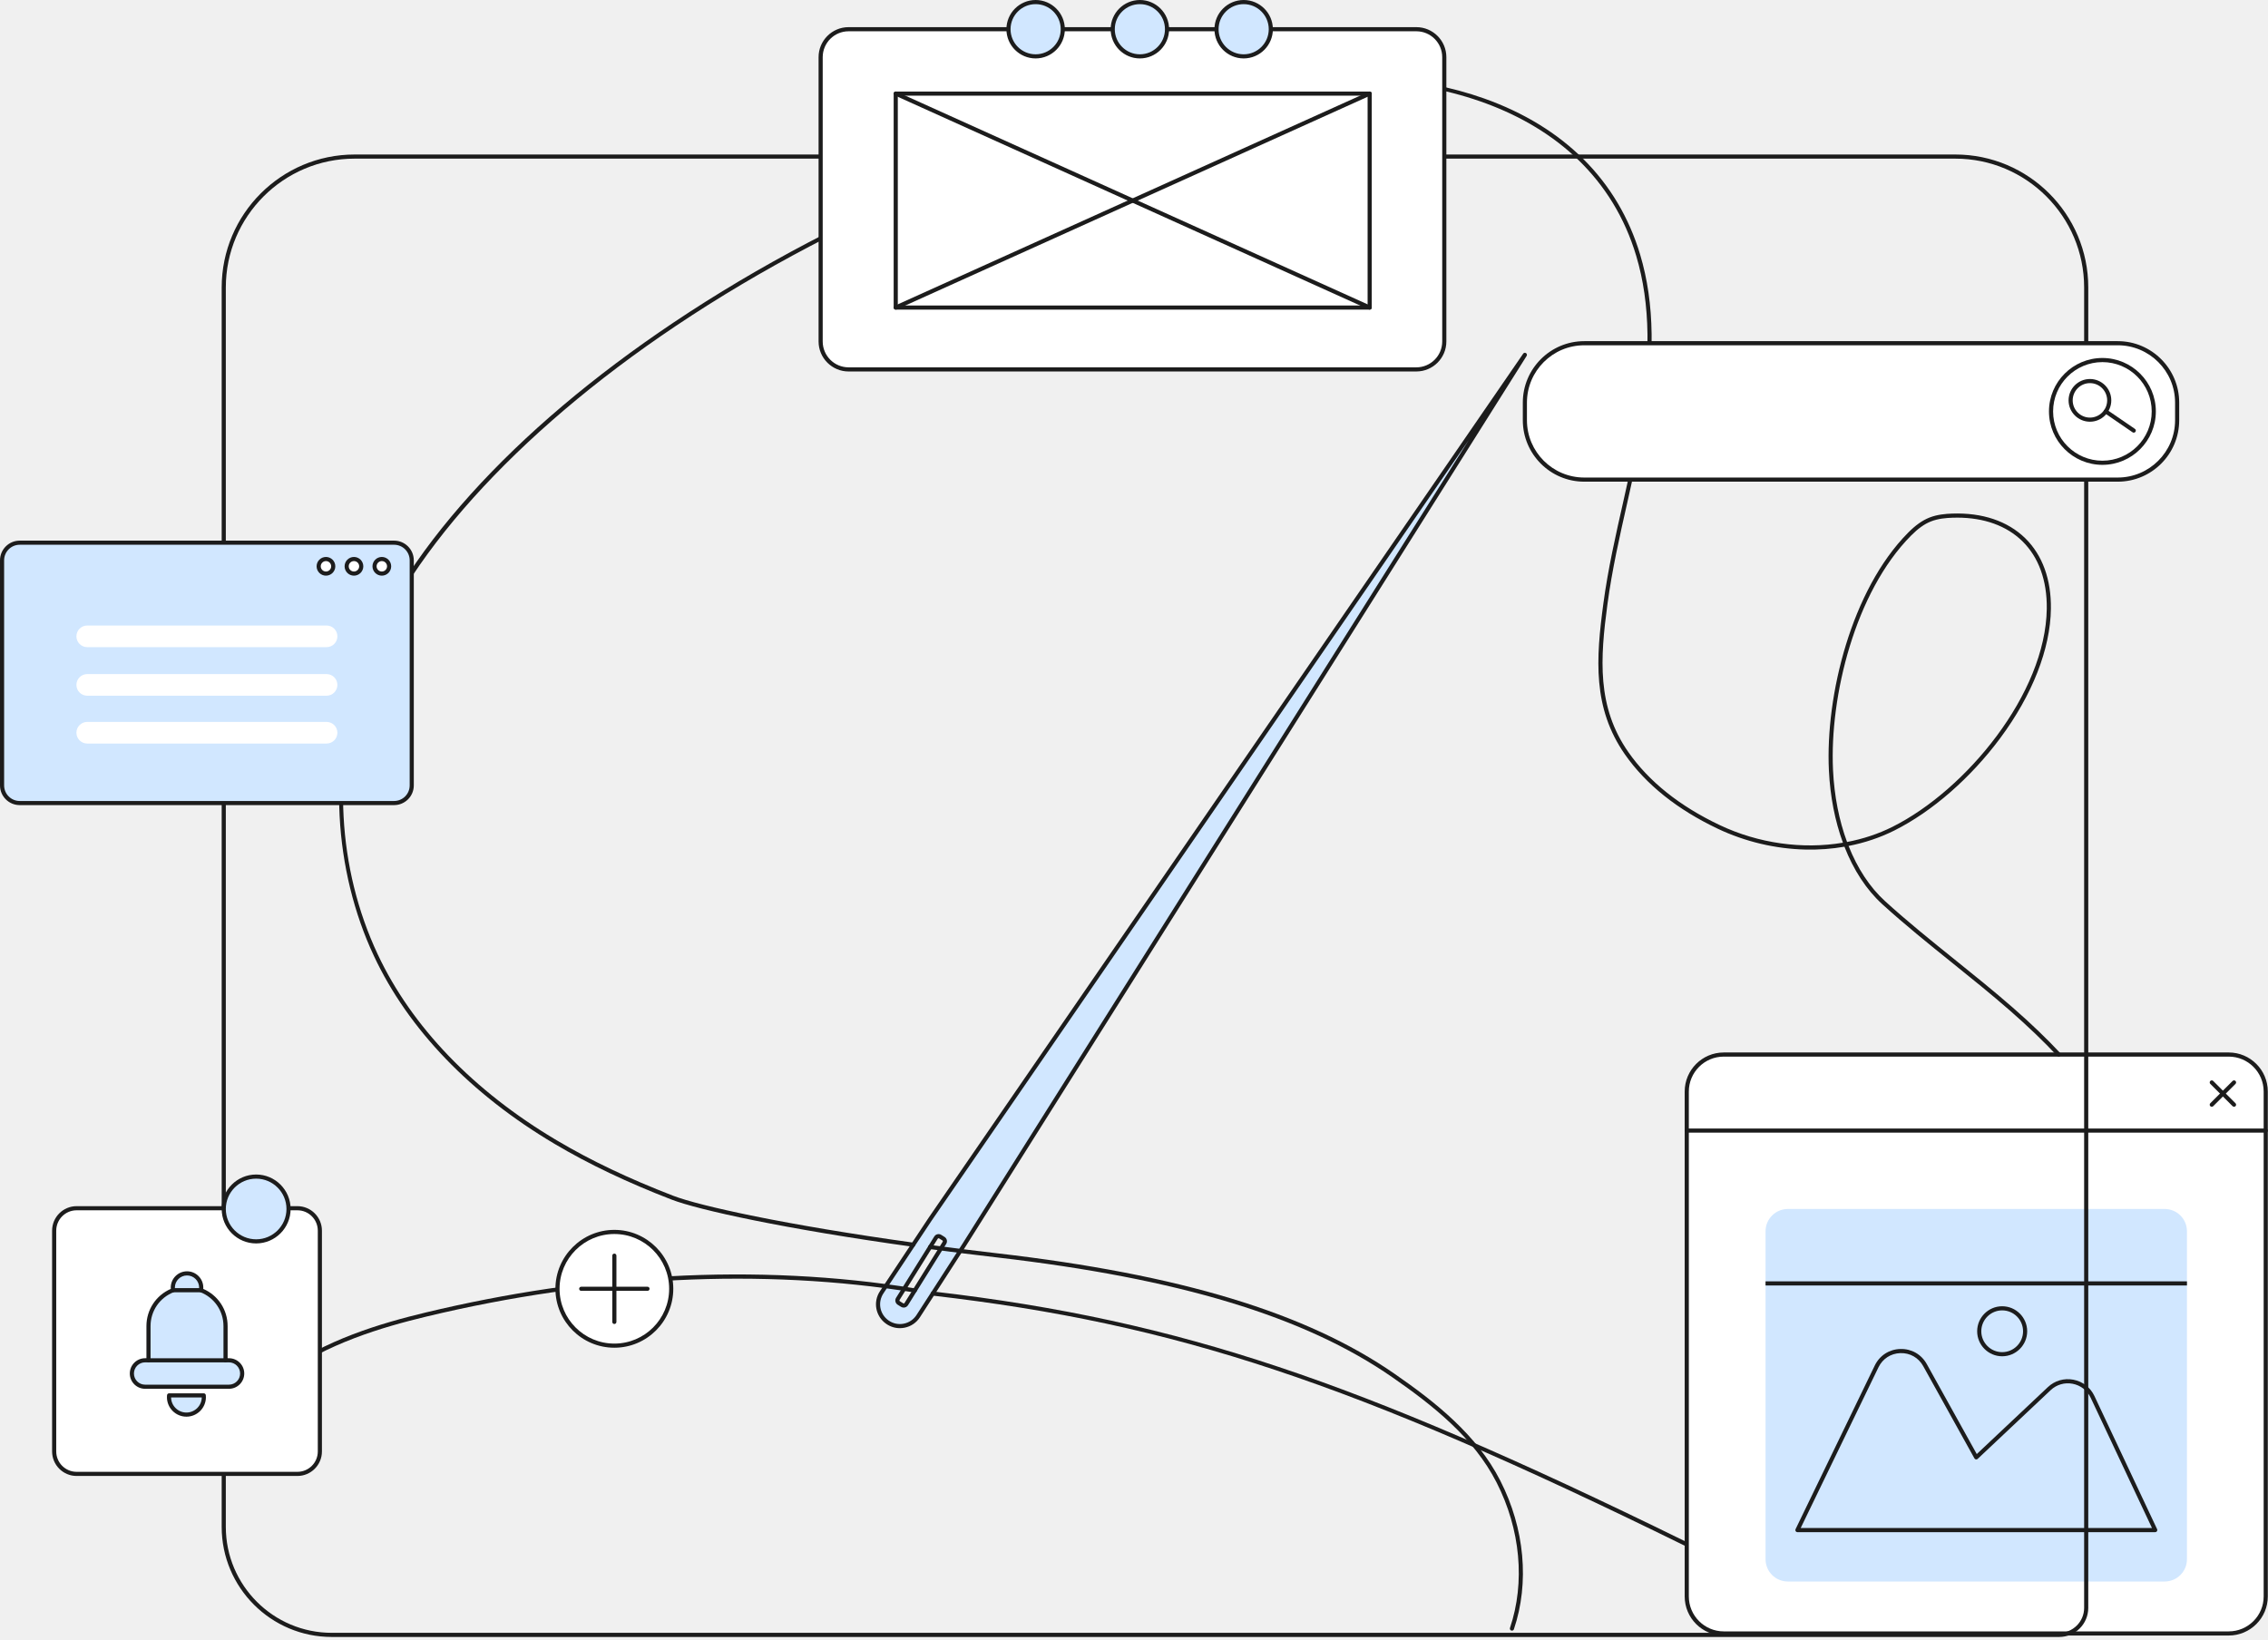
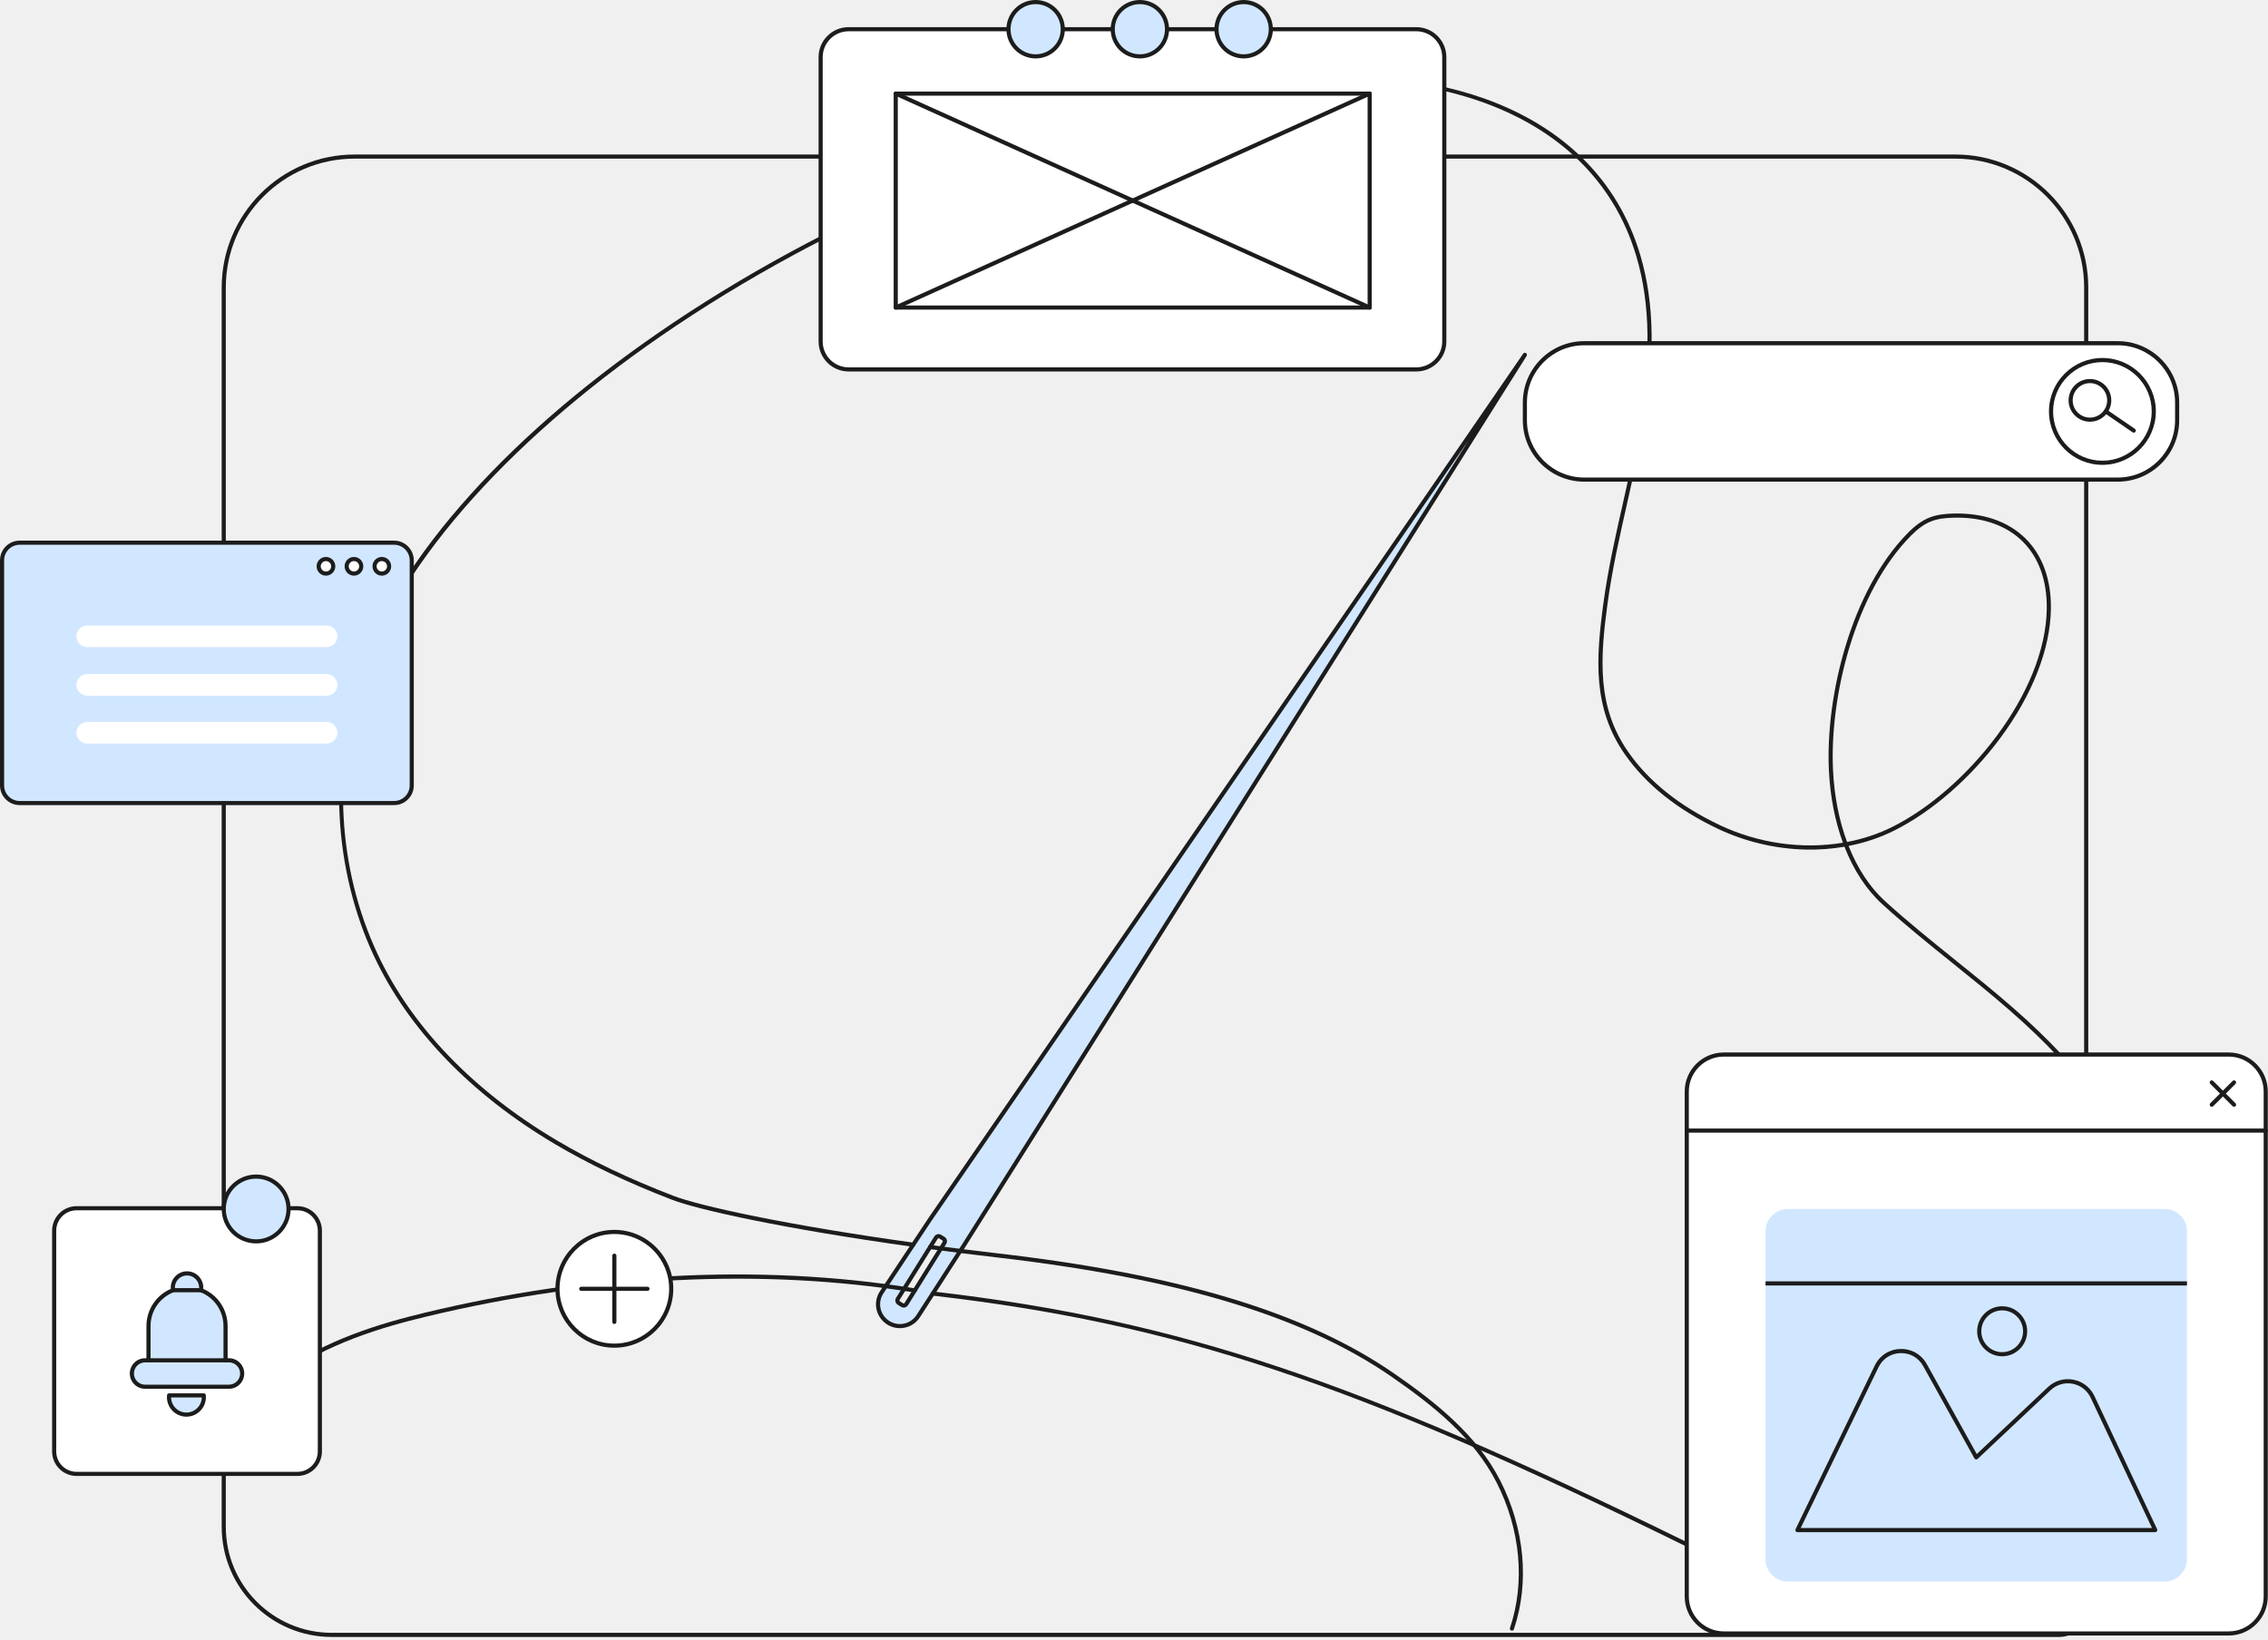
<svg xmlns="http://www.w3.org/2000/svg" width="581" height="420" viewBox="0 0 581 420" fill="none">
-   <path d="M570.945 270.181H441.577C436.344 270.181 432.101 274.424 432.101 279.657V409.025C432.101 414.258 436.344 418.5 441.577 418.5H570.945C576.178 418.5 580.42 414.258 580.42 409.025V279.657C580.42 274.424 576.178 270.181 570.945 270.181Z" fill="#FFFFFF" />
-   <path d="M570.945 419.03H441.577C436.059 419.03 431.572 414.541 431.572 409.025V279.657C431.572 274.139 436.061 269.652 441.577 269.652H570.945C576.463 269.652 580.95 274.142 580.95 279.657V409.025C580.95 414.543 576.46 419.03 570.945 419.03ZM441.577 270.711C436.644 270.711 432.631 274.724 432.631 279.657V409.025C432.631 413.958 436.644 417.971 441.577 417.971H570.945C575.878 417.971 579.891 413.958 579.891 409.025V279.657C579.891 274.724 575.878 270.711 570.945 270.711H441.577Z" fill="#1C1C1C" />
-   <path d="M554.522 309.748H457.999C454.843 309.748 452.285 312.307 452.285 315.463V399.479C452.285 402.635 454.843 405.194 457.999 405.194H554.522C557.678 405.194 560.237 402.635 560.237 399.479V315.463C560.237 312.307 557.678 309.748 554.522 309.748Z" fill="#D1E7FF" />
-   <path d="M560.237 328.291H452.285V329.349H560.237V328.291Z" fill="#1C1C1C" />
-   <path d="M580.421 290.189H432.101C431.809 290.189 431.572 289.952 431.572 289.66C431.572 289.368 431.809 289.131 432.101 289.131H580.421C580.713 289.131 580.95 289.368 580.95 289.66C580.95 289.952 580.713 290.189 580.421 290.189Z" fill="#1C1C1C" />
-   <path d="M552.12 392.552H460.446C460.264 392.552 460.095 392.459 459.997 392.304C459.9 392.15 459.889 391.957 459.97 391.792L480.263 349.855C481.508 347.283 483.957 345.7 486.812 345.619C489.665 345.539 492.201 346.983 493.589 349.48L506.392 372.54L524.592 355.4C526.364 353.732 528.753 353.036 531.143 353.489C533.535 353.944 535.499 355.466 536.536 357.669L552.596 391.794C552.673 391.957 552.662 392.15 552.565 392.302C552.467 392.454 552.3 392.548 552.118 392.548L552.12 392.552ZM461.289 391.493H551.286L535.579 358.122C534.688 356.23 532.999 354.922 530.946 354.53C528.891 354.141 526.84 354.738 525.318 356.17L506.623 373.776C506.504 373.888 506.339 373.939 506.178 373.913C506.018 373.888 505.876 373.791 505.797 373.647L492.664 349.992C491.473 347.846 489.295 346.604 486.842 346.676C484.389 346.745 482.285 348.104 481.214 350.314L461.286 391.491L461.289 391.493Z" fill="#1C1C1C" />
-   <path d="M512.903 347.487C509.37 347.487 506.496 344.612 506.496 341.08C506.496 337.547 509.37 334.673 512.903 334.673C516.436 334.673 519.31 337.547 519.31 341.08C519.31 344.612 516.436 347.487 512.903 347.487ZM512.903 335.729C509.952 335.729 507.554 338.129 507.554 341.078C507.554 344.026 509.954 346.429 512.903 346.429C515.851 346.429 518.254 344.028 518.254 341.078C518.254 338.127 515.854 335.729 512.903 335.729Z" fill="#1C1C1C" />
-   <path d="M566.595 283.561C566.46 283.561 566.324 283.51 566.221 283.406C566.013 283.199 566.013 282.864 566.221 282.659L571.927 276.952C572.132 276.745 572.469 276.745 572.674 276.952C572.882 277.16 572.882 277.494 572.674 277.7L566.968 283.406C566.864 283.51 566.729 283.561 566.593 283.561H566.595Z" fill="#1C1C1C" />
-   <path d="M572.302 283.561C572.166 283.561 572.031 283.51 571.927 283.406L566.221 277.7C566.013 277.492 566.013 277.158 566.221 276.952C566.426 276.745 566.762 276.745 566.968 276.952L572.674 282.659C572.882 282.866 572.882 283.201 572.674 283.406C572.57 283.51 572.435 283.561 572.3 283.561H572.302Z" fill="#1C1C1C" />
  <path d="M238.291 312.341L225.871 331.077C224.195 333.604 224.843 337.007 227.328 338.747C229.925 340.563 233.51 339.858 235.227 337.196L246.866 319.154L390.632 90.916L238.293 312.341H238.291ZM241.938 318.424L232.16 334.12C231.933 334.482 231.457 334.592 231.095 334.368L230.248 333.841C229.887 333.614 229.777 333.138 230.001 332.776L239.779 317.08C240.006 316.718 240.482 316.608 240.844 316.832L241.691 317.359C242.052 317.586 242.163 318.062 241.938 318.424Z" fill="#D1E7FF" />
  <path d="M230.515 340.286C229.275 340.286 228.068 339.907 227.027 339.179C224.284 337.261 223.583 333.574 225.433 330.785L237.853 312.049C237.853 312.049 237.857 312.045 237.857 312.041L390.196 90.616C390.359 90.379 390.683 90.315 390.922 90.474C391.163 90.633 391.233 90.955 391.078 91.198L247.316 319.436L235.673 337.481C234.763 338.891 233.356 339.846 231.711 340.167C231.313 340.246 230.913 340.284 230.515 340.284V340.286ZM238.729 312.637L226.314 331.369C224.784 333.676 225.363 336.726 227.632 338.313C228.769 339.109 230.145 339.399 231.508 339.132C232.869 338.866 234.033 338.076 234.786 336.91L246.425 318.869L376.273 112.719L238.732 312.637H238.729ZM231.504 335.014C231.269 335.014 231.032 334.95 230.818 334.817L229.971 334.29C229.362 333.911 229.175 333.107 229.554 332.497L239.333 316.801C239.517 316.506 239.805 316.299 240.143 316.221C240.482 316.142 240.831 316.2 241.125 316.384L241.972 316.911C242.582 317.29 242.768 318.094 242.389 318.703L232.611 334.4C232.363 334.796 231.937 335.014 231.504 335.014ZM240.438 317.245C240.414 317.245 240.395 317.247 240.382 317.251C240.346 317.26 240.277 317.285 240.23 317.359L230.452 333.056C230.382 333.17 230.416 333.32 230.53 333.39L231.377 333.917C231.491 333.987 231.641 333.953 231.711 333.839L241.489 318.143C241.559 318.028 241.525 317.878 241.411 317.808L240.564 317.281C240.518 317.251 240.473 317.245 240.435 317.245H240.438Z" fill="#1C1C1C" />
  <path d="M527.513 419.4H84.977C69.435 419.4 56.791 406.756 56.791 391.214V73.643C56.791 54.863 72.068 39.586 90.848 39.586H500.9C519.68 39.586 534.957 54.863 534.957 73.643V411.956C534.957 416.06 531.617 419.4 527.513 419.4ZM90.848 40.644C72.652 40.644 57.849 55.447 57.849 73.643V391.212C57.849 406.17 70.019 418.34 84.977 418.34H527.513C531.033 418.34 533.899 415.476 533.899 411.954V73.643C533.899 55.447 519.096 40.644 500.9 40.644H90.848Z" fill="#1C1C1C" />
  <path d="M54.922 374.309C54.861 374.309 54.799 374.299 54.738 374.275C54.465 374.174 54.325 373.869 54.427 373.596C57.36 365.705 63.541 357.834 71.385 351.996C83.129 343.255 97.674 339.003 109.034 336.275C129.941 331.254 150.926 328.135 171.41 327.002C193.145 325.802 214.344 326.843 234.424 330.099C234.712 330.145 234.909 330.416 234.862 330.706C234.816 330.994 234.545 331.189 234.255 331.144C195.465 324.854 152.247 326.983 109.281 337.303C98.019 340.008 83.608 344.218 72.015 352.845C64.332 358.564 58.281 366.262 55.417 373.964C55.339 374.178 55.136 374.309 54.922 374.309Z" fill="#1C1C1C" />
  <path d="M431.754 396.046C431.676 396.046 431.595 396.029 431.521 395.991C346.243 354.121 301.237 339.155 238.896 331.938C238.606 331.904 238.399 331.642 238.431 331.352C238.465 331.062 238.727 330.854 239.017 330.886C271.457 334.641 298.769 340.603 327.578 350.219C355.912 359.675 388.113 373.498 431.987 395.041C432.249 395.17 432.357 395.487 432.228 395.748C432.137 395.934 431.949 396.044 431.752 396.044L431.754 396.046Z" fill="#1C1C1C" />
  <path d="M233.94 319.438C233.916 319.438 233.891 319.438 233.865 319.433C201.156 314.896 178.897 309.989 172.056 307.35C160.696 302.967 150.891 298.298 142.079 293.076C120.592 280.339 104.589 263.694 95.795 244.942C90.685 234.046 87.646 221.651 87.003 209.098C86.365 196.665 88.069 183.989 91.932 172.437C96.88 157.632 106.532 142.209 120.613 126.597C134.498 111.205 151.981 96.407 172.575 82.613C216.165 53.417 269.462 31.791 322.646 21.712C342.396 17.97 363.373 19.254 380.201 25.233C400.696 32.519 414.515 46.355 420.166 65.245C423.887 77.688 424.073 92.036 420.748 110.399C419.639 116.531 418.24 122.709 416.887 128.682C414.959 137.203 412.963 146.012 411.784 154.802C409.922 168.68 409.039 181.113 417.148 192.705C422.416 200.236 430.275 206.518 440.506 211.375C450.496 216.118 461.782 217.638 472.11 215.909C470.074 210.364 468.834 204.067 468.512 197.336C467.6 178.194 474.271 151.149 488.791 136.496C490.698 134.572 492.433 133.338 494.251 132.612C496.26 131.812 498.425 131.643 500.087 131.584C507.835 131.313 514.308 133.497 518.81 137.899C523.208 142.202 525.483 148.45 525.386 155.966C525.255 166.248 520.647 178.021 512.411 189.109C504.83 199.322 494.935 207.951 485.265 212.787C481.639 214.601 477.692 215.926 473.554 216.736C475.827 222.479 478.993 227.323 482.896 230.875C488.613 236.082 494.804 241.062 500.792 245.881C505.732 249.856 510.841 253.967 515.671 258.193C520.323 262.263 524.287 266.065 527.792 269.817C527.991 270.031 527.981 270.366 527.767 270.564C527.553 270.763 527.219 270.753 527.02 270.539C523.54 266.814 519.599 263.036 514.975 258.989C510.159 254.777 505.061 250.673 500.127 246.705C494.127 241.877 487.923 236.886 482.183 231.658C478.121 227.958 474.836 222.908 472.495 216.931C469.274 217.49 465.945 217.738 462.571 217.664C454.829 217.492 447.04 215.646 440.049 212.328C429.65 207.39 421.652 200.992 416.278 193.308C407.951 181.403 408.84 168.761 410.735 154.658C411.92 145.822 413.92 136.987 415.855 128.445C417.205 122.482 418.6 116.315 419.707 110.206C423 92.013 422.822 77.821 419.152 65.543C407.28 25.847 360.905 15.531 322.843 22.744C269.794 32.798 216.637 54.368 173.163 83.485C131.907 111.117 102.665 143.658 92.935 172.765C85.051 196.354 86.442 222.493 96.754 244.484C105.457 263.044 121.316 279.53 142.619 292.158C151.377 297.349 161.13 301.993 172.437 306.355C179.223 308.973 201.385 313.852 234.009 318.377C234.299 318.418 234.5 318.684 234.46 318.974C234.424 319.239 234.196 319.431 233.937 319.431L233.94 319.438ZM501.357 132.623C500.95 132.623 500.54 132.629 500.125 132.644C498.55 132.699 496.504 132.858 494.645 133.596C492.965 134.265 491.345 135.423 489.544 137.241C475.241 151.678 468.669 178.376 469.57 197.285C469.89 203.982 471.132 210.237 473.166 215.721C477.253 214.944 481.178 213.653 484.793 211.843C503.662 202.405 524.05 177.697 524.328 155.954C524.421 148.734 522.255 142.753 518.069 138.657C514.02 134.697 508.261 132.621 501.357 132.621V132.623Z" fill="#1C1C1C" />
  <path d="M387.319 417.783C387.264 417.783 387.207 417.775 387.15 417.755C386.873 417.662 386.724 417.362 386.818 417.085C390.752 405.397 389.503 391.821 383.391 379.838C377.524 368.334 367.057 360.056 356.621 352.826C334.196 337.289 302.005 327.542 255.314 322.153C249.583 321.491 243.826 320.775 238.202 320.022C237.912 319.984 237.709 319.717 237.749 319.427C237.787 319.137 238.054 318.934 238.344 318.974C243.961 319.725 249.712 320.443 255.437 321.103C302.308 326.513 334.651 336.317 357.226 351.958C367.775 359.267 378.362 367.646 384.335 379.359C390.574 391.595 391.846 405.469 387.821 417.423C387.747 417.643 387.541 417.783 387.319 417.783Z" fill="#1C1C1C" />
  <path d="M542.515 87.932H405.841C397.441 87.932 390.632 94.742 390.632 103.142V107.671C390.632 116.071 397.441 122.88 405.841 122.88H542.515C550.915 122.88 557.725 116.071 557.725 107.671V103.142C557.725 94.742 550.915 87.932 542.515 87.932Z" fill="#FFFFFF" />
  <path d="M542.513 123.409H405.841C397.163 123.409 390.103 116.349 390.103 107.671V103.144C390.103 94.466 397.163 87.405 405.841 87.405H542.513C551.191 87.405 558.252 94.466 558.252 103.144V107.671C558.252 116.349 551.191 123.409 542.513 123.409ZM405.841 88.461C397.745 88.461 391.161 95.048 391.161 103.141V107.669C391.161 115.765 397.748 122.349 405.841 122.349H542.513C550.609 122.349 557.195 115.762 557.195 107.669V103.141C557.195 95.046 550.609 88.461 542.513 88.461H405.841Z" fill="#1C1C1C" />
  <path d="M538.58 119.098C531.031 119.098 524.891 112.956 524.891 105.408C524.891 97.861 531.033 91.718 538.58 91.718C546.128 91.718 552.27 97.861 552.27 105.408C552.27 112.956 546.128 119.098 538.58 119.098ZM538.58 92.775C531.615 92.775 525.949 98.441 525.949 105.406C525.949 112.372 531.615 118.038 538.58 118.038C545.546 118.038 551.212 112.372 551.212 105.406C551.212 98.441 545.546 92.775 538.58 92.775Z" fill="#1C1C1C" />
  <path d="M535.385 108.046C532.366 108.046 529.913 105.591 529.913 102.574C529.913 99.558 532.368 97.103 535.385 97.103C538.401 97.103 540.856 99.558 540.856 102.574C540.856 105.591 538.401 108.046 535.385 108.046ZM535.385 98.159C532.951 98.159 530.969 100.14 530.969 102.574C530.969 105.009 532.951 106.99 535.385 106.99C537.819 106.99 539.8 105.009 539.8 102.574C539.8 100.14 537.819 98.159 535.385 98.159Z" fill="#1C1C1C" />
  <path d="M546.613 110.852C546.509 110.852 546.406 110.823 546.315 110.759L539.135 105.842C538.894 105.677 538.832 105.349 538.997 105.108C539.162 104.866 539.493 104.805 539.732 104.97L546.912 109.887C547.153 110.052 547.214 110.38 547.049 110.621C546.947 110.772 546.78 110.852 546.613 110.852Z" fill="#1C1C1C" />
  <path d="M362.829 7.486H217.387C213.433 7.486 210.229 10.691 210.229 14.645V87.487C210.229 91.441 213.433 94.646 217.387 94.646H362.829C366.783 94.646 369.988 91.441 369.988 87.487V14.645C369.988 10.691 366.783 7.486 362.829 7.486Z" fill="#FFFFFF" />
  <path d="M362.829 95.175H217.385C213.147 95.175 209.697 91.727 209.697 87.49V14.642C209.697 10.405 213.145 6.955 217.385 6.955H362.829C367.067 6.955 370.517 10.403 370.517 14.642V87.488C370.517 91.725 367.069 95.173 362.829 95.173V95.175ZM217.385 8.013C213.729 8.013 210.756 10.987 210.756 14.642V87.488C210.756 91.143 213.729 94.117 217.385 94.117H362.829C366.485 94.117 369.458 91.143 369.458 87.488V14.642C369.458 10.987 366.485 8.013 362.829 8.013H217.385Z" fill="#1C1C1C" />
  <path d="M272.062 9.082C272.944 5.343 270.629 1.597 266.89 0.715C263.151 -0.168 259.405 2.148 258.523 5.886C257.641 9.625 259.956 13.371 263.695 14.253C267.433 15.136 271.179 12.82 272.062 9.082Z" fill="#D1E7FF" />
  <path d="M298.764 9.081C299.647 5.342 297.331 1.596 293.593 0.714C289.854 -0.169 286.108 2.147 285.226 5.885C284.343 9.624 286.659 13.37 290.397 14.252C294.136 15.135 297.882 12.819 298.764 9.081Z" fill="#D1E7FF" />
  <path d="M321.256 13.913C324.805 12.443 326.49 8.374 325.02 4.826C323.55 1.277 319.482 -0.409 315.933 1.061C312.384 2.531 310.698 6.6 312.168 10.149C313.638 13.698 317.707 15.383 321.256 13.913Z" fill="#D1E7FF" />
  <path d="M265.301 14.969C261.174 14.969 257.817 11.612 257.817 7.485C257.817 3.357 261.174 7.59688e-05 265.301 7.59688e-05C269.429 7.59688e-05 272.786 3.357 272.786 7.485C272.786 11.612 269.429 14.969 265.301 14.969ZM265.301 1.061C261.758 1.061 258.875 3.943 258.875 7.487C258.875 11.03 261.758 13.913 265.301 13.913C268.845 13.913 271.727 11.03 271.727 7.487C271.727 3.943 268.845 1.061 265.301 1.061Z" fill="#1C1C1C" />
  <path d="M292.006 14.969C287.878 14.969 284.521 11.612 284.521 7.484C284.521 3.357 287.878 0 292.006 0C296.133 0 299.49 3.357 299.49 7.484C299.49 11.612 296.133 14.969 292.006 14.969ZM292.006 1.06C288.463 1.06 285.58 3.943 285.58 7.487C285.58 11.03 288.463 13.913 292.006 13.913C295.549 13.913 298.432 11.03 298.432 7.487C298.432 3.943 295.549 1.06 292.006 1.06Z" fill="#1C1C1C" />
  <path d="M318.594 14.969C314.466 14.969 311.109 11.612 311.109 7.484C311.109 3.357 314.466 0 318.594 0C322.721 0 326.078 3.357 326.078 7.484C326.078 11.612 322.721 14.969 318.594 14.969ZM318.594 1.06C315.051 1.06 312.168 3.943 312.168 7.487C312.168 11.03 315.051 13.913 318.594 13.913C322.137 13.913 325.02 11.03 325.02 7.487C325.02 3.943 322.137 1.06 318.594 1.06Z" fill="#1C1C1C" />
  <path d="M350.871 23.981H229.462V78.799H350.871V23.981Z" fill="#FFFFFF" />
  <path d="M350.873 79.326H229.464C229.172 79.326 228.935 79.089 228.935 78.797V23.98C228.935 23.688 229.172 23.451 229.464 23.451H350.873C351.165 23.451 351.402 23.688 351.402 23.98V78.799C351.402 79.091 351.165 79.328 350.873 79.328V79.326ZM229.993 78.268H350.344V24.508H229.993V78.268Z" fill="#1C1C1C" />
  <path d="M350.873 79.326C350.801 79.326 350.727 79.311 350.655 79.28L229.246 24.461C228.979 24.34 228.861 24.027 228.981 23.761C229.102 23.494 229.415 23.375 229.682 23.496L351.091 78.314C351.358 78.435 351.476 78.748 351.356 79.015C351.267 79.21 351.074 79.326 350.873 79.326Z" fill="#1C1C1C" />
  <path d="M229.464 79.326C229.263 79.326 229.07 79.21 228.981 79.015C228.861 78.748 228.981 78.435 229.246 78.314L350.655 23.498C350.922 23.377 351.235 23.498 351.356 23.763C351.476 24.029 351.356 24.343 351.091 24.463L229.682 79.282C229.612 79.314 229.538 79.328 229.464 79.328L229.464 79.326Z" fill="#1C1C1C" />
  <path d="M76.193 309.558H19.624C16.45 309.558 13.876 312.131 13.876 315.306V371.875C13.876 375.05 16.45 377.624 19.624 377.624H76.193C79.368 377.624 81.942 375.05 81.942 371.875V315.306C81.942 312.131 79.368 309.558 76.193 309.558Z" fill="#FFFFFF" />
  <path d="M76.193 378.151H19.624C16.164 378.151 13.347 375.336 13.347 371.873V315.304C13.347 311.844 16.162 309.026 19.624 309.026H76.193C79.654 309.026 82.471 311.841 82.471 315.304V371.873C82.471 375.334 79.656 378.151 76.193 378.151ZM19.624 310.085C16.746 310.085 14.405 312.426 14.405 315.304V371.873C14.405 374.752 16.746 377.092 19.624 377.092H76.193C79.072 377.092 81.413 374.752 81.413 371.873V315.304C81.413 312.426 79.072 310.085 76.193 310.085H19.624Z" fill="#1C1C1C" />
  <path d="M52.22 357.967C52.22 360.433 50.221 362.431 47.758 362.431C45.294 362.431 43.294 360.433 43.294 357.967C43.294 357.811 43.3 357.656 43.317 357.506H52.196C52.213 357.656 52.22 357.811 52.22 357.967Z" fill="#D1E7FF" />
  <path d="M58.651 348.517H57.777V339.757C57.777 335.568 55.165 331.991 51.483 330.558C51.523 330.34 51.546 330.118 51.546 329.887C51.546 327.879 49.916 326.249 47.908 326.249C45.899 326.249 44.27 327.879 44.27 329.887C44.27 330.116 44.293 330.34 44.333 330.558C40.65 331.991 38.038 335.568 38.038 339.757V348.517H37.164C35.295 348.517 33.778 350.032 33.778 351.903C33.778 353.772 35.293 355.29 37.164 355.29H58.647C60.516 355.29 62.034 353.775 62.034 351.903C62.034 350.035 60.518 348.517 58.647 348.517H58.651Z" fill="#D1E7FF" />
  <path d="M47.758 362.961C45.004 362.961 42.765 360.721 42.765 357.968C42.765 357.788 42.773 357.612 42.792 357.449C42.822 357.18 43.048 356.977 43.317 356.977H52.196C52.467 356.977 52.694 357.18 52.721 357.449C52.738 357.612 52.749 357.786 52.749 357.968C52.749 360.721 50.509 362.961 47.758 362.961ZM43.823 358.035C43.859 360.175 45.609 361.902 47.758 361.902C49.906 361.902 51.654 360.173 51.691 358.035H43.823Z" fill="#1C1C1C" />
  <path d="M37.168 355.817C35.01 355.817 33.253 354.06 33.253 351.901C33.253 349.743 35.01 347.986 37.168 347.986H37.513V339.755C37.513 335.574 39.952 331.877 43.759 330.222C43.749 330.107 43.745 329.995 43.745 329.885C43.745 327.586 45.613 325.718 47.912 325.718C50.211 325.718 52.08 327.586 52.08 329.885C52.08 329.995 52.075 330.107 52.065 330.222C55.872 331.877 58.311 335.572 58.311 339.755V347.986H58.656C60.815 347.986 62.571 349.743 62.571 351.901C62.571 354.06 60.815 355.817 58.656 355.817H37.168ZM37.168 349.046C35.594 349.046 34.311 350.327 34.311 351.903C34.311 353.48 35.592 354.761 37.168 354.761H58.651C60.226 354.761 61.509 353.48 61.509 351.903C61.509 350.327 60.228 349.046 58.651 349.046H57.777C57.485 349.046 57.248 348.809 57.248 348.517V339.757C57.248 335.875 54.909 332.459 51.29 331.051C51.053 330.958 50.915 330.711 50.962 330.461C51 330.262 51.017 330.073 51.017 329.887C51.017 328.173 49.622 326.778 47.908 326.778C46.193 326.778 44.799 328.173 44.799 329.887C44.799 330.073 44.816 330.26 44.854 330.461C44.9 330.711 44.763 330.958 44.526 331.051C40.906 332.459 38.568 335.875 38.568 339.757V348.517C38.568 348.809 38.33 349.046 38.038 349.046H37.164H37.168Z" fill="#1C1C1C" />
  <path d="M57.777 349.046L38.041 349.046C37.748 349.046 37.511 348.809 37.511 348.517C37.511 348.225 37.748 347.988 38.041 347.988H57.778C58.07 347.988 58.307 348.225 58.307 348.517C58.307 348.809 58.069 349.046 57.777 349.046Z" fill="#1C1C1C" />
  <path d="M51.483 331.087H44.335C44.043 331.087 43.806 330.85 43.806 330.558C43.806 330.266 44.043 330.029 44.335 330.029H51.483C51.775 330.029 52.012 330.266 52.012 330.558C52.012 330.85 51.775 331.087 51.483 331.087Z" fill="#1C1C1C" />
  <path d="M73.676 311.726C74.776 307.276 72.06 302.777 67.61 301.678C63.16 300.578 58.661 303.294 57.562 307.744C56.462 312.194 59.178 316.692 63.628 317.792C68.078 318.892 72.576 316.176 73.676 311.726Z" fill="#D1E7FF" />
  <path d="M65.617 318.575C60.749 318.575 56.789 314.615 56.789 309.746C56.789 304.878 60.749 300.918 65.617 300.918C70.486 300.918 74.446 304.878 74.446 309.746C74.446 314.615 70.486 318.575 65.617 318.575ZM65.617 301.978C61.333 301.978 57.847 305.465 57.847 309.749C57.847 314.033 61.333 317.519 65.617 317.519C69.901 317.519 73.388 314.033 73.388 309.749C73.388 305.465 69.901 301.978 65.617 301.978Z" fill="#1C1C1C" />
  <path d="M171.949 330.2C171.949 322.155 165.426 315.632 157.381 315.632C149.335 315.632 142.812 322.155 142.812 330.2C142.812 338.246 149.335 344.769 157.381 344.769C165.426 344.769 171.949 338.246 171.949 330.2Z" fill="#FFFFFF" />
  <path d="M157.381 345.295C149.056 345.295 142.283 338.523 142.283 330.198C142.283 321.874 149.056 315.101 157.381 315.101C165.705 315.101 172.478 321.874 172.478 330.198C172.478 338.523 165.705 345.295 157.381 345.295ZM157.381 316.159C149.64 316.159 143.341 322.456 143.341 330.198C143.341 337.94 149.638 344.237 157.381 344.237C165.123 344.237 171.42 337.94 171.42 330.198C171.42 322.456 165.123 316.159 157.381 316.159Z" fill="#1C1C1C" />
  <path d="M157.381 339.218C157.088 339.218 156.851 338.981 156.851 338.689V321.709C156.851 321.417 157.088 321.18 157.381 321.18C157.673 321.18 157.91 321.417 157.91 321.709V338.689C157.91 338.981 157.673 339.218 157.381 339.218Z" fill="#1C1C1C" />
  <path d="M165.871 330.727H148.891C148.599 330.727 148.362 330.49 148.362 330.198C148.362 329.906 148.599 329.669 148.891 329.669H165.871C166.163 329.669 166.4 329.906 166.4 330.198C166.4 330.49 166.163 330.727 165.871 330.727Z" fill="#1C1C1C" />
  <path d="M100.961 139.042H5.046C2.551 139.042 0.529 141.065 0.529 143.559V201.229C0.529 203.723 2.551 205.745 5.046 205.745H100.961C103.456 205.745 105.478 203.723 105.478 201.229V143.559C105.478 141.065 103.456 139.042 100.961 139.042Z" fill="#D1E7FF" />
  <path d="M100.959 206.274H5.046C2.263 206.274 0 204.01 0 201.229V143.561C0 140.778 2.265 138.515 5.046 138.515H100.959C103.743 138.515 106.005 140.78 106.005 143.561V201.229C106.005 204.012 103.74 206.274 100.959 206.274ZM5.046 139.571C2.847 139.571 1.056 141.36 1.056 143.561V201.229C1.056 203.428 2.845 205.218 5.046 205.218H100.959C103.158 205.218 104.949 203.43 104.949 201.229V143.561C104.949 141.362 103.16 139.571 100.959 139.571H5.046Z" fill="#1C1C1C" />
  <path d="M83.656 160.261H22.349C20.817 160.261 19.576 161.502 19.576 163.032C19.576 164.563 20.817 165.804 22.349 165.804H83.656C85.188 165.804 86.429 164.563 86.429 163.032C86.429 161.502 85.188 160.261 83.656 160.261Z" fill="#FFFFFF" />
  <path d="M83.656 172.702H22.349C20.817 172.702 19.576 173.943 19.576 175.473C19.576 177.004 20.817 178.245 22.349 178.245H83.656C85.188 178.245 86.429 177.004 86.429 175.473C86.429 173.943 85.188 172.702 83.656 172.702Z" fill="#FFFFFF" />
  <path d="M83.656 184.959H22.349C20.817 184.959 19.576 186.2 19.576 187.73C19.576 189.261 20.817 190.502 22.349 190.502H83.656C85.188 190.502 86.429 189.261 86.429 187.73C86.429 186.2 85.188 184.959 83.656 184.959Z" fill="#FFFFFF" />
  <path d="M85.315 145.511C85.552 144.507 84.932 143.501 83.929 143.264C82.925 143.026 81.919 143.646 81.682 144.65C81.444 145.653 82.064 146.659 83.068 146.897C84.071 147.134 85.077 146.514 85.315 145.511Z" fill="#FFFFFF" />
  <path d="M92.178 146.191C92.79 145.361 92.612 144.192 91.781 143.581C90.951 142.97 89.782 143.148 89.171 143.978C88.56 144.809 88.738 145.977 89.568 146.589C90.399 147.2 91.567 147.022 92.178 146.191Z" fill="#FFFFFF" />
  <path d="M98.519 146.826C99.473 146.434 99.927 145.343 99.535 144.389C99.143 143.436 98.052 142.981 97.098 143.373C96.145 143.766 95.69 144.857 96.082 145.81C96.475 146.764 97.566 147.219 98.519 146.826Z" fill="#FFFFFF" />
  <path d="M83.502 147.488C82.181 147.488 81.106 146.412 81.106 145.092C81.106 143.771 82.181 142.695 83.502 142.695C84.823 142.695 85.898 143.771 85.898 145.092C85.898 146.412 84.823 147.488 83.502 147.488ZM83.502 143.752C82.763 143.752 82.164 144.353 82.164 145.089C82.164 145.826 82.765 146.427 83.502 146.427C84.239 146.427 84.84 145.826 84.84 145.089C84.84 144.353 84.239 143.752 83.502 143.752Z" fill="#1C1C1C" />
  <path d="M90.673 147.488C89.352 147.488 88.277 146.412 88.277 145.092C88.277 143.771 89.352 142.695 90.673 142.695C91.994 142.695 93.069 143.771 93.069 145.092C93.069 146.412 91.994 147.488 90.673 147.488ZM90.673 143.752C89.934 143.752 89.335 144.353 89.335 145.089C89.335 145.826 89.936 146.427 90.673 146.427C91.409 146.427 92.013 145.826 92.013 145.089C92.013 144.353 91.412 143.752 90.673 143.752Z" fill="#1C1C1C" />
  <path d="M97.814 147.488C96.493 147.488 95.418 146.412 95.418 145.092C95.418 143.771 96.493 142.695 97.814 142.695C99.135 142.695 100.21 143.771 100.21 145.092C100.21 146.412 99.135 147.488 97.814 147.488ZM97.814 143.752C97.075 143.752 96.474 144.353 96.474 145.089C96.474 145.826 97.075 146.427 97.814 146.427C98.553 146.427 99.152 145.826 99.152 145.089C99.152 144.353 98.551 143.752 97.814 143.752Z" fill="#1C1C1C" />
+   <path d="M570.945 270.181H441.577C436.344 270.181 432.101 274.424 432.101 279.657V409.025C432.101 414.258 436.344 418.5 441.577 418.5H570.945C576.178 418.5 580.42 414.258 580.42 409.025V279.657C580.42 274.424 576.178 270.181 570.945 270.181Z" fill="#FFFFFF" />
+   <path d="M570.945 419.03H441.577C436.059 419.03 431.572 414.541 431.572 409.025V279.657C431.572 274.139 436.061 269.652 441.577 269.652H570.945C576.463 269.652 580.95 274.142 580.95 279.657V409.025C580.95 414.543 576.46 419.03 570.945 419.03ZM441.577 270.711C436.644 270.711 432.631 274.724 432.631 279.657V409.025C432.631 413.958 436.644 417.971 441.577 417.971H570.945C575.878 417.971 579.891 413.958 579.891 409.025V279.657C579.891 274.724 575.878 270.711 570.945 270.711H441.577Z" fill="#1C1C1C" />
+   <path d="M554.522 309.748H457.999C454.843 309.748 452.285 312.307 452.285 315.463V399.479C452.285 402.635 454.843 405.194 457.999 405.194H554.522C557.678 405.194 560.237 402.635 560.237 399.479V315.463C560.237 312.307 557.678 309.748 554.522 309.748Z" fill="#D1E7FF" />
+   <path d="M560.237 328.291H452.285V329.349H560.237V328.291Z" fill="#1C1C1C" />
+   <path d="M580.421 290.189H432.101C431.809 290.189 431.572 289.952 431.572 289.66C431.572 289.368 431.809 289.131 432.101 289.131H580.421C580.713 289.131 580.95 289.368 580.95 289.66C580.95 289.952 580.713 290.189 580.421 290.189Z" fill="#1C1C1C" />
+   <path d="M552.12 392.552H460.446C460.264 392.552 460.095 392.459 459.997 392.304C459.9 392.15 459.889 391.957 459.97 391.792L480.263 349.855C481.508 347.283 483.957 345.7 486.812 345.619C489.665 345.539 492.201 346.983 493.589 349.48L506.392 372.54L524.592 355.4C526.364 353.732 528.753 353.036 531.143 353.489C533.535 353.944 535.499 355.466 536.536 357.669L552.596 391.794C552.673 391.957 552.662 392.15 552.565 392.302C552.467 392.454 552.3 392.548 552.118 392.548L552.12 392.552ZM461.289 391.493H551.286L535.579 358.122C534.688 356.23 532.999 354.922 530.946 354.53C528.891 354.141 526.84 354.738 525.318 356.17L506.623 373.776C506.504 373.888 506.339 373.939 506.178 373.913C506.018 373.888 505.876 373.791 505.797 373.647L492.664 349.992C491.473 347.846 489.295 346.604 486.842 346.676C484.389 346.745 482.285 348.104 481.214 350.314L461.286 391.491L461.289 391.493Z" fill="#1C1C1C" />
+   <path d="M512.903 347.487C509.37 347.487 506.496 344.612 506.496 341.08C506.496 337.547 509.37 334.673 512.903 334.673C516.436 334.673 519.31 337.547 519.31 341.08C519.31 344.612 516.436 347.487 512.903 347.487ZM512.903 335.729C509.952 335.729 507.554 338.129 507.554 341.078C507.554 344.026 509.954 346.429 512.903 346.429C515.851 346.429 518.254 344.028 518.254 341.078C518.254 338.127 515.854 335.729 512.903 335.729Z" fill="#1C1C1C" />
+   <path d="M566.595 283.561C566.46 283.561 566.324 283.51 566.221 283.406C566.013 283.199 566.013 282.864 566.221 282.659L571.927 276.952C572.132 276.745 572.469 276.745 572.674 276.952C572.882 277.16 572.882 277.494 572.674 277.7L566.968 283.406C566.864 283.51 566.729 283.561 566.593 283.561H566.595Z" fill="#1C1C1C" />
+   <path d="M572.302 283.561C572.166 283.561 572.031 283.51 571.927 283.406L566.221 277.7C566.013 277.492 566.013 277.158 566.221 276.952C566.426 276.745 566.762 276.745 566.968 276.952L572.674 282.659C572.882 282.866 572.882 283.201 572.674 283.406C572.57 283.51 572.435 283.561 572.3 283.561H572.302Z" fill="#1C1C1C" />
</svg>
